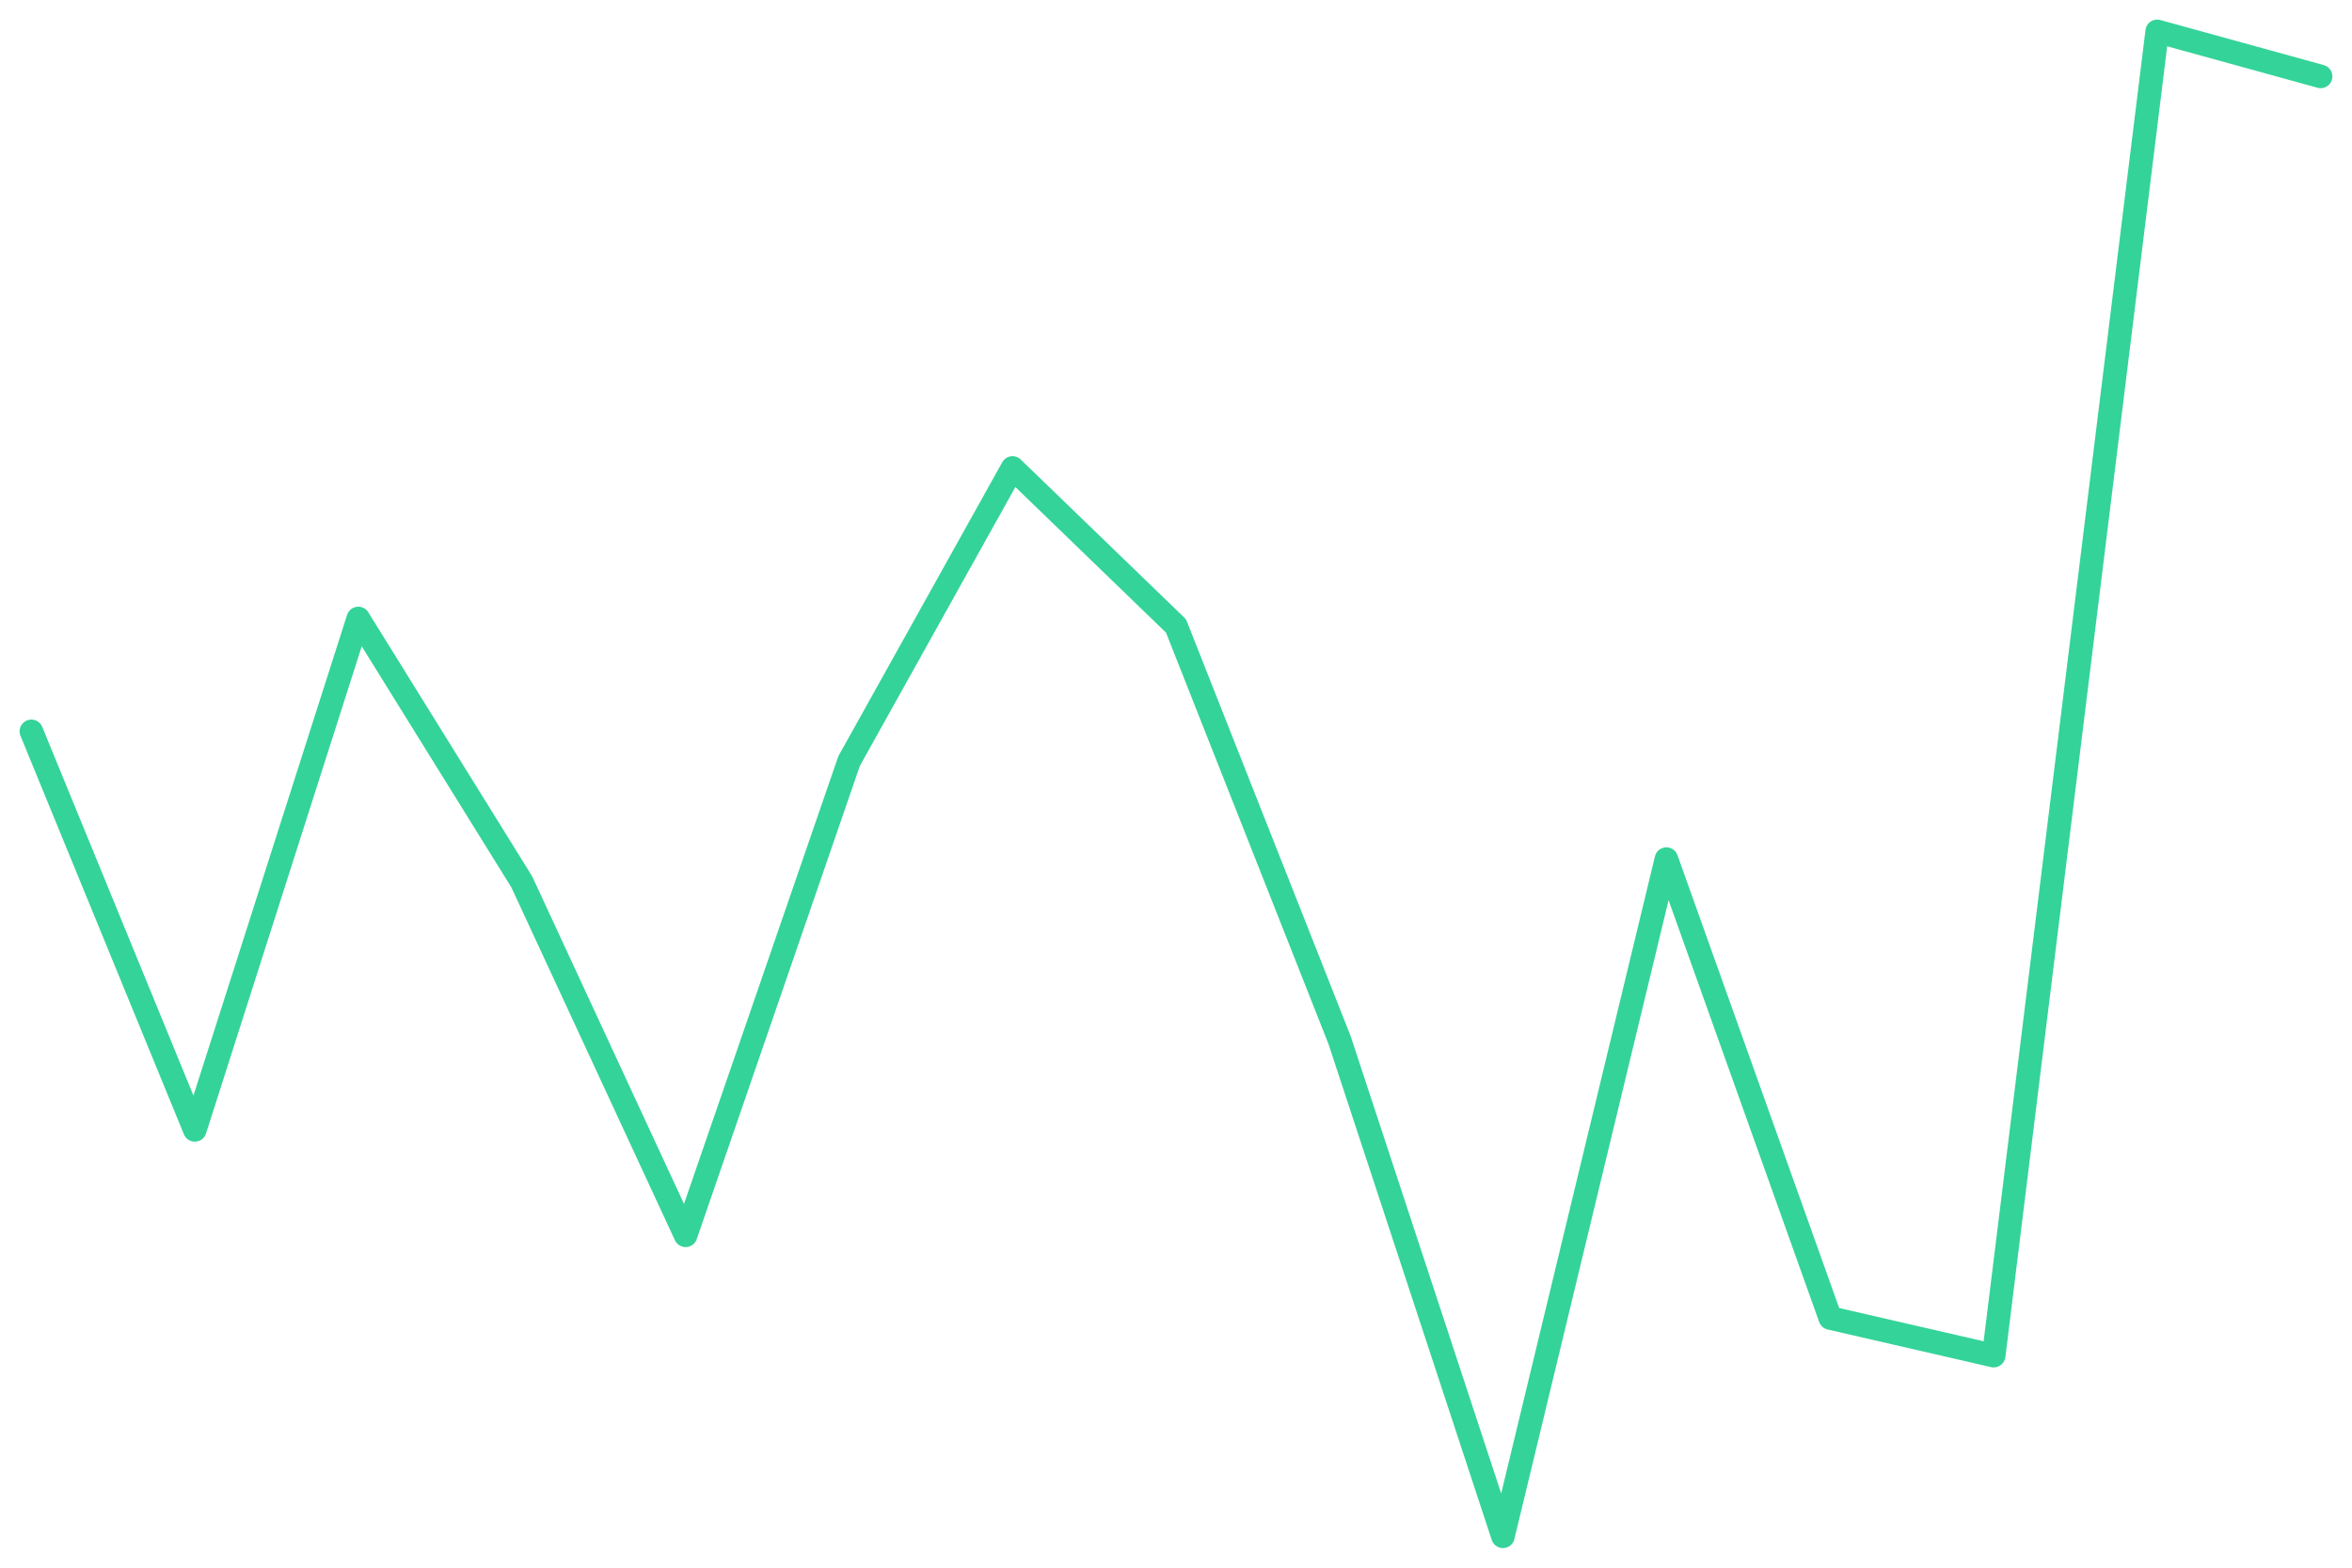
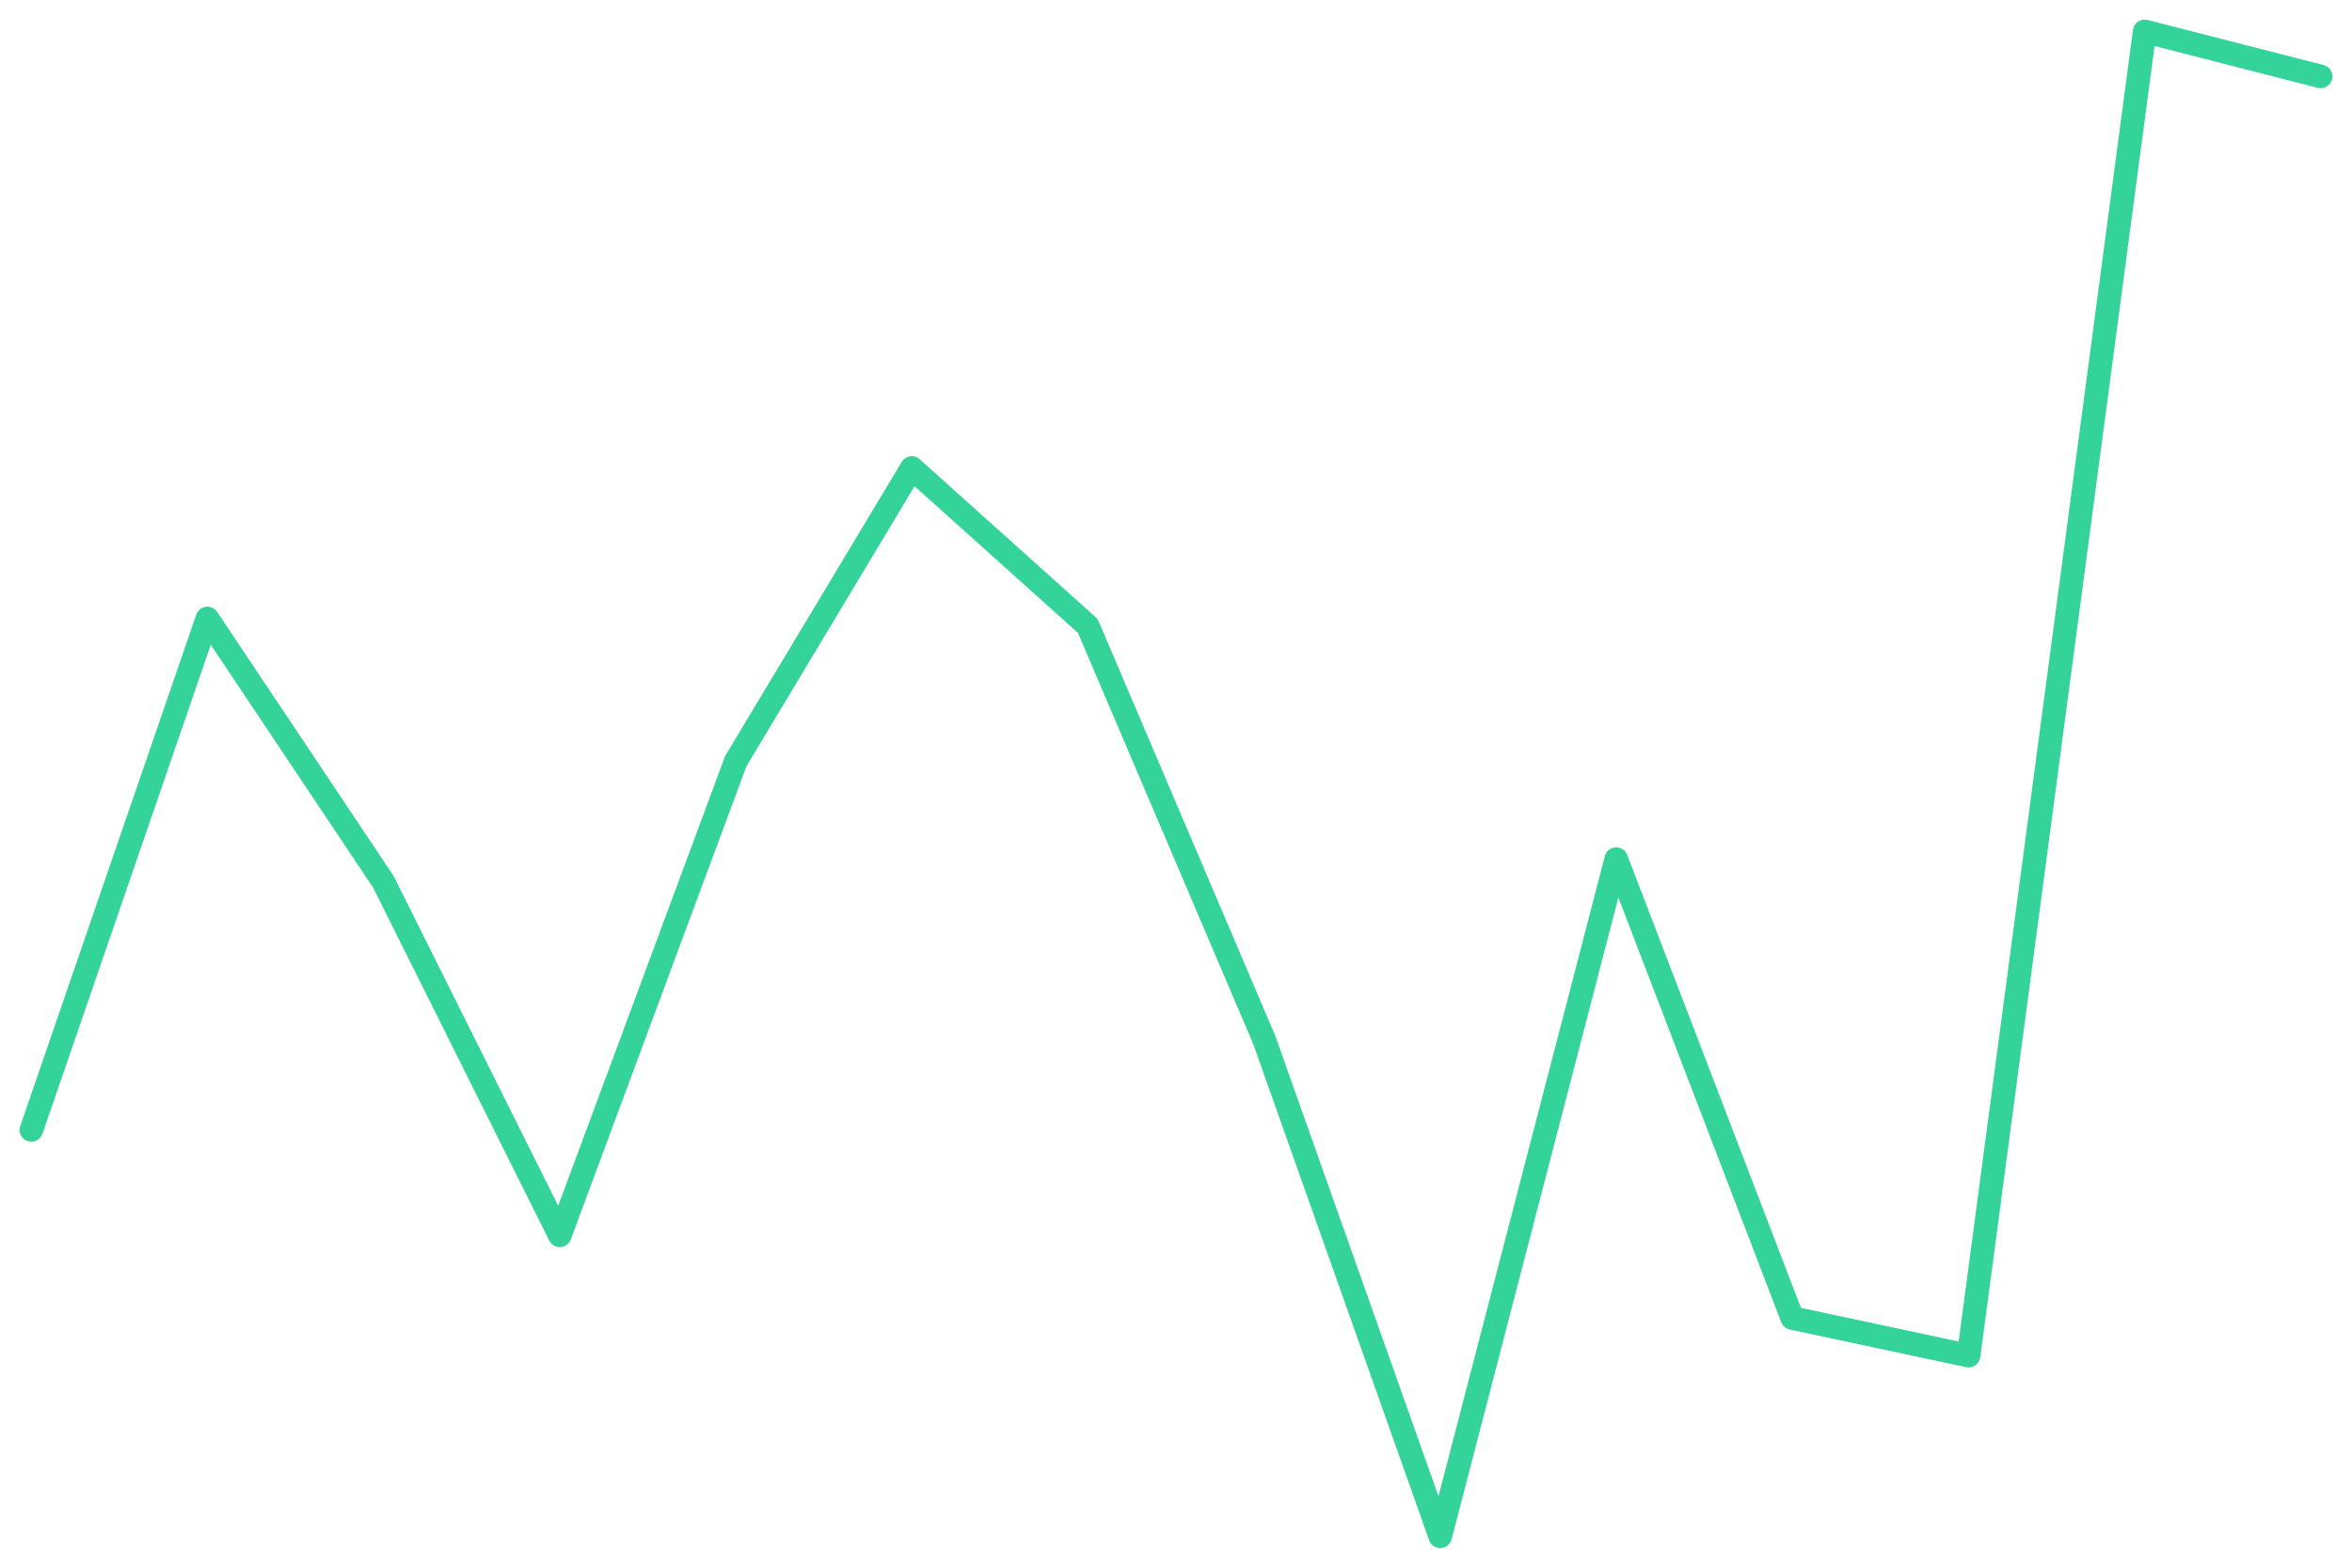
<svg xmlns="http://www.w3.org/2000/svg" viewBox="0 0 600 400" width="600" height="400">
-   <polyline fill="none" stroke="#34d399" stroke-width="6" stroke-linejoin="round" stroke-linecap="round" points="8.0,186.6 49.7,288.3 91.4,157.8 133.1,225.0 174.9,315.2 216.6,194.2 258.3,119.4 300.0,159.7 341.7,265.3 383.4,392.0 425.1,219.2 466.9,336.3 508.6,345.9 550.3,8.0 592.0,19.5" />
+   <polyline fill="none" stroke="#34d399" stroke-width="6" stroke-linejoin="round" stroke-linecap="round" points="8.0,288.3 52.9,157.8 97.8,225.0 142.8,315.2 187.7,194.2 232.6,119.4 277.5,159.7 322.5,265.3 367.4,392.0 412.3,219.2 457.2,336.3 502.2,345.9 547.1,8.0 592.0,19.5" />
</svg>
